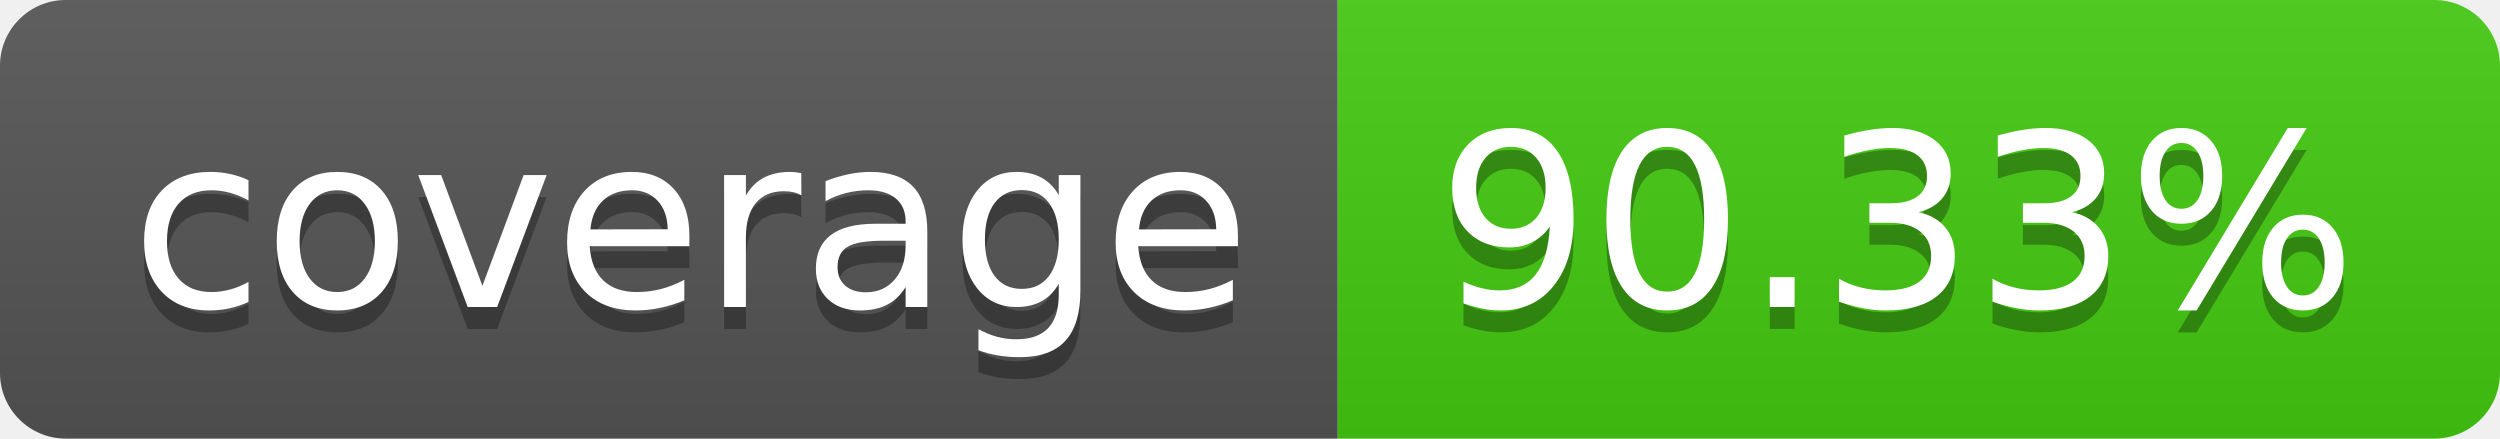
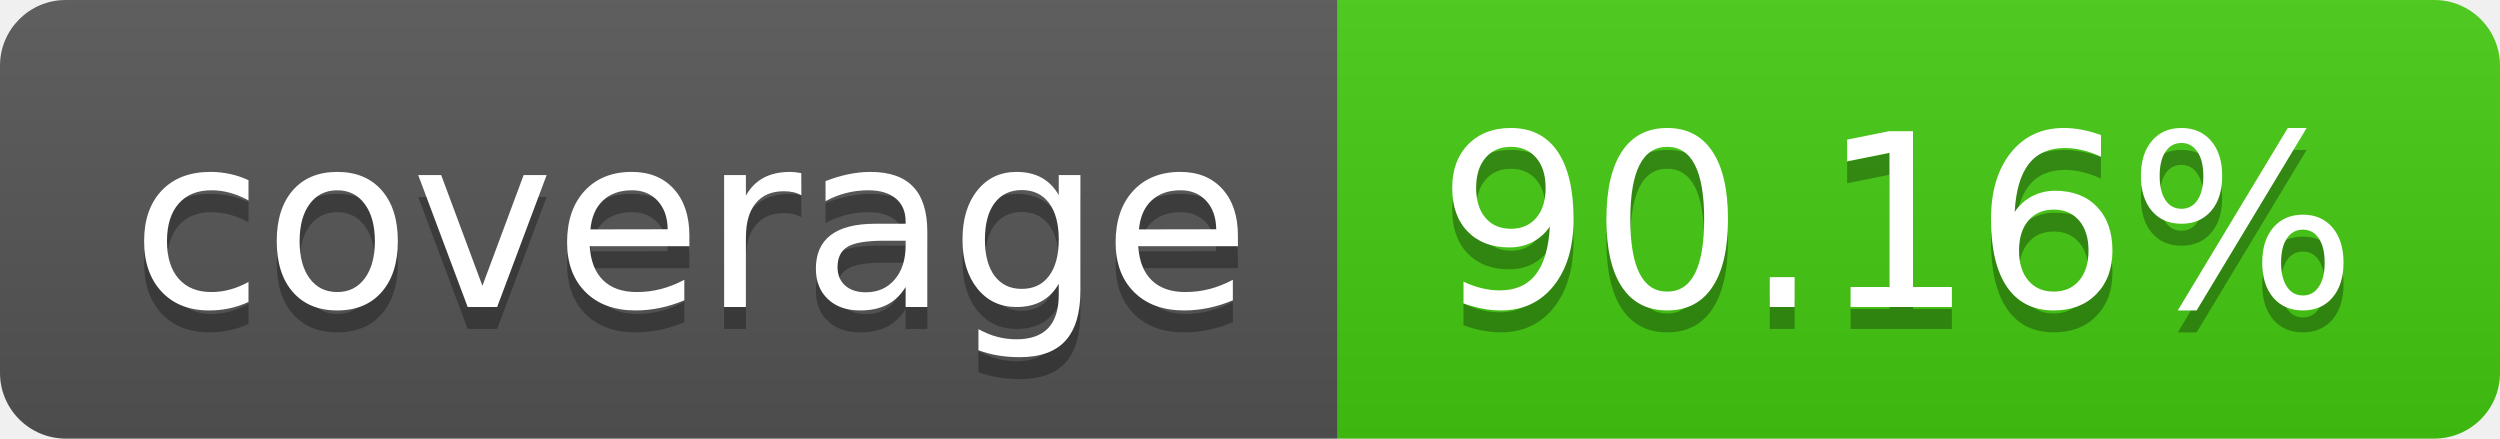
- <svg xmlns="http://www.w3.org/2000/svg" width="114" height="20" role="img" aria-label="coverage: 90.33%">
+ <svg xmlns="http://www.w3.org/2000/svg" width="114" height="20" role="img" aria-label="coverage: 90.16%">
  <linearGradient id="s" x2="0" y2="100%">
    <stop offset="0" stop-color="#bbb" stop-opacity=".1" />
    <stop offset="1" stop-opacity=".1" />
  </linearGradient>
  <clipPath id="r">
    <rect width="114" height="20" rx="3" fill="#fff" />
  </clipPath>
  <g clip-path="url(#r)">
    <rect width="61" height="20" fill="#555" />
    <rect x="61" width="53" height="20" fill="#4c1" />
    <rect width="114" height="20" fill="url(#s)" />
  </g>
  <g fill="#fff" text-anchor="middle" font-family="Verdana,Geneva,DejaVu Sans,sans-serif" text-rendering="geometricPrecision" font-size="110">
    <text aria-hidden="true" x="315" y="150" fill="#010101" fill-opacity=".3" transform="scale(.1)" textLength="510">coverage</text>
    <text x="315" y="140" transform="scale(.1)" fill="#fff" textLength="510">coverage</text>
-     <text aria-hidden="true" x="865" y="150" fill="#010101" fill-opacity=".3" transform="scale(.1)" textLength="430">90.33%</text>
-     <text x="865" y="140" transform="scale(.1)" fill="#fff" textLength="430">90.33%</text>
+     <text aria-hidden="true" x="865" y="150" fill="#010101" fill-opacity=".3" transform="scale(.1)" textLength="430">90.16%</text>
+     <text x="865" y="140" transform="scale(.1)" fill="#fff" textLength="430">90.16%</text>
  </g>
</svg>
